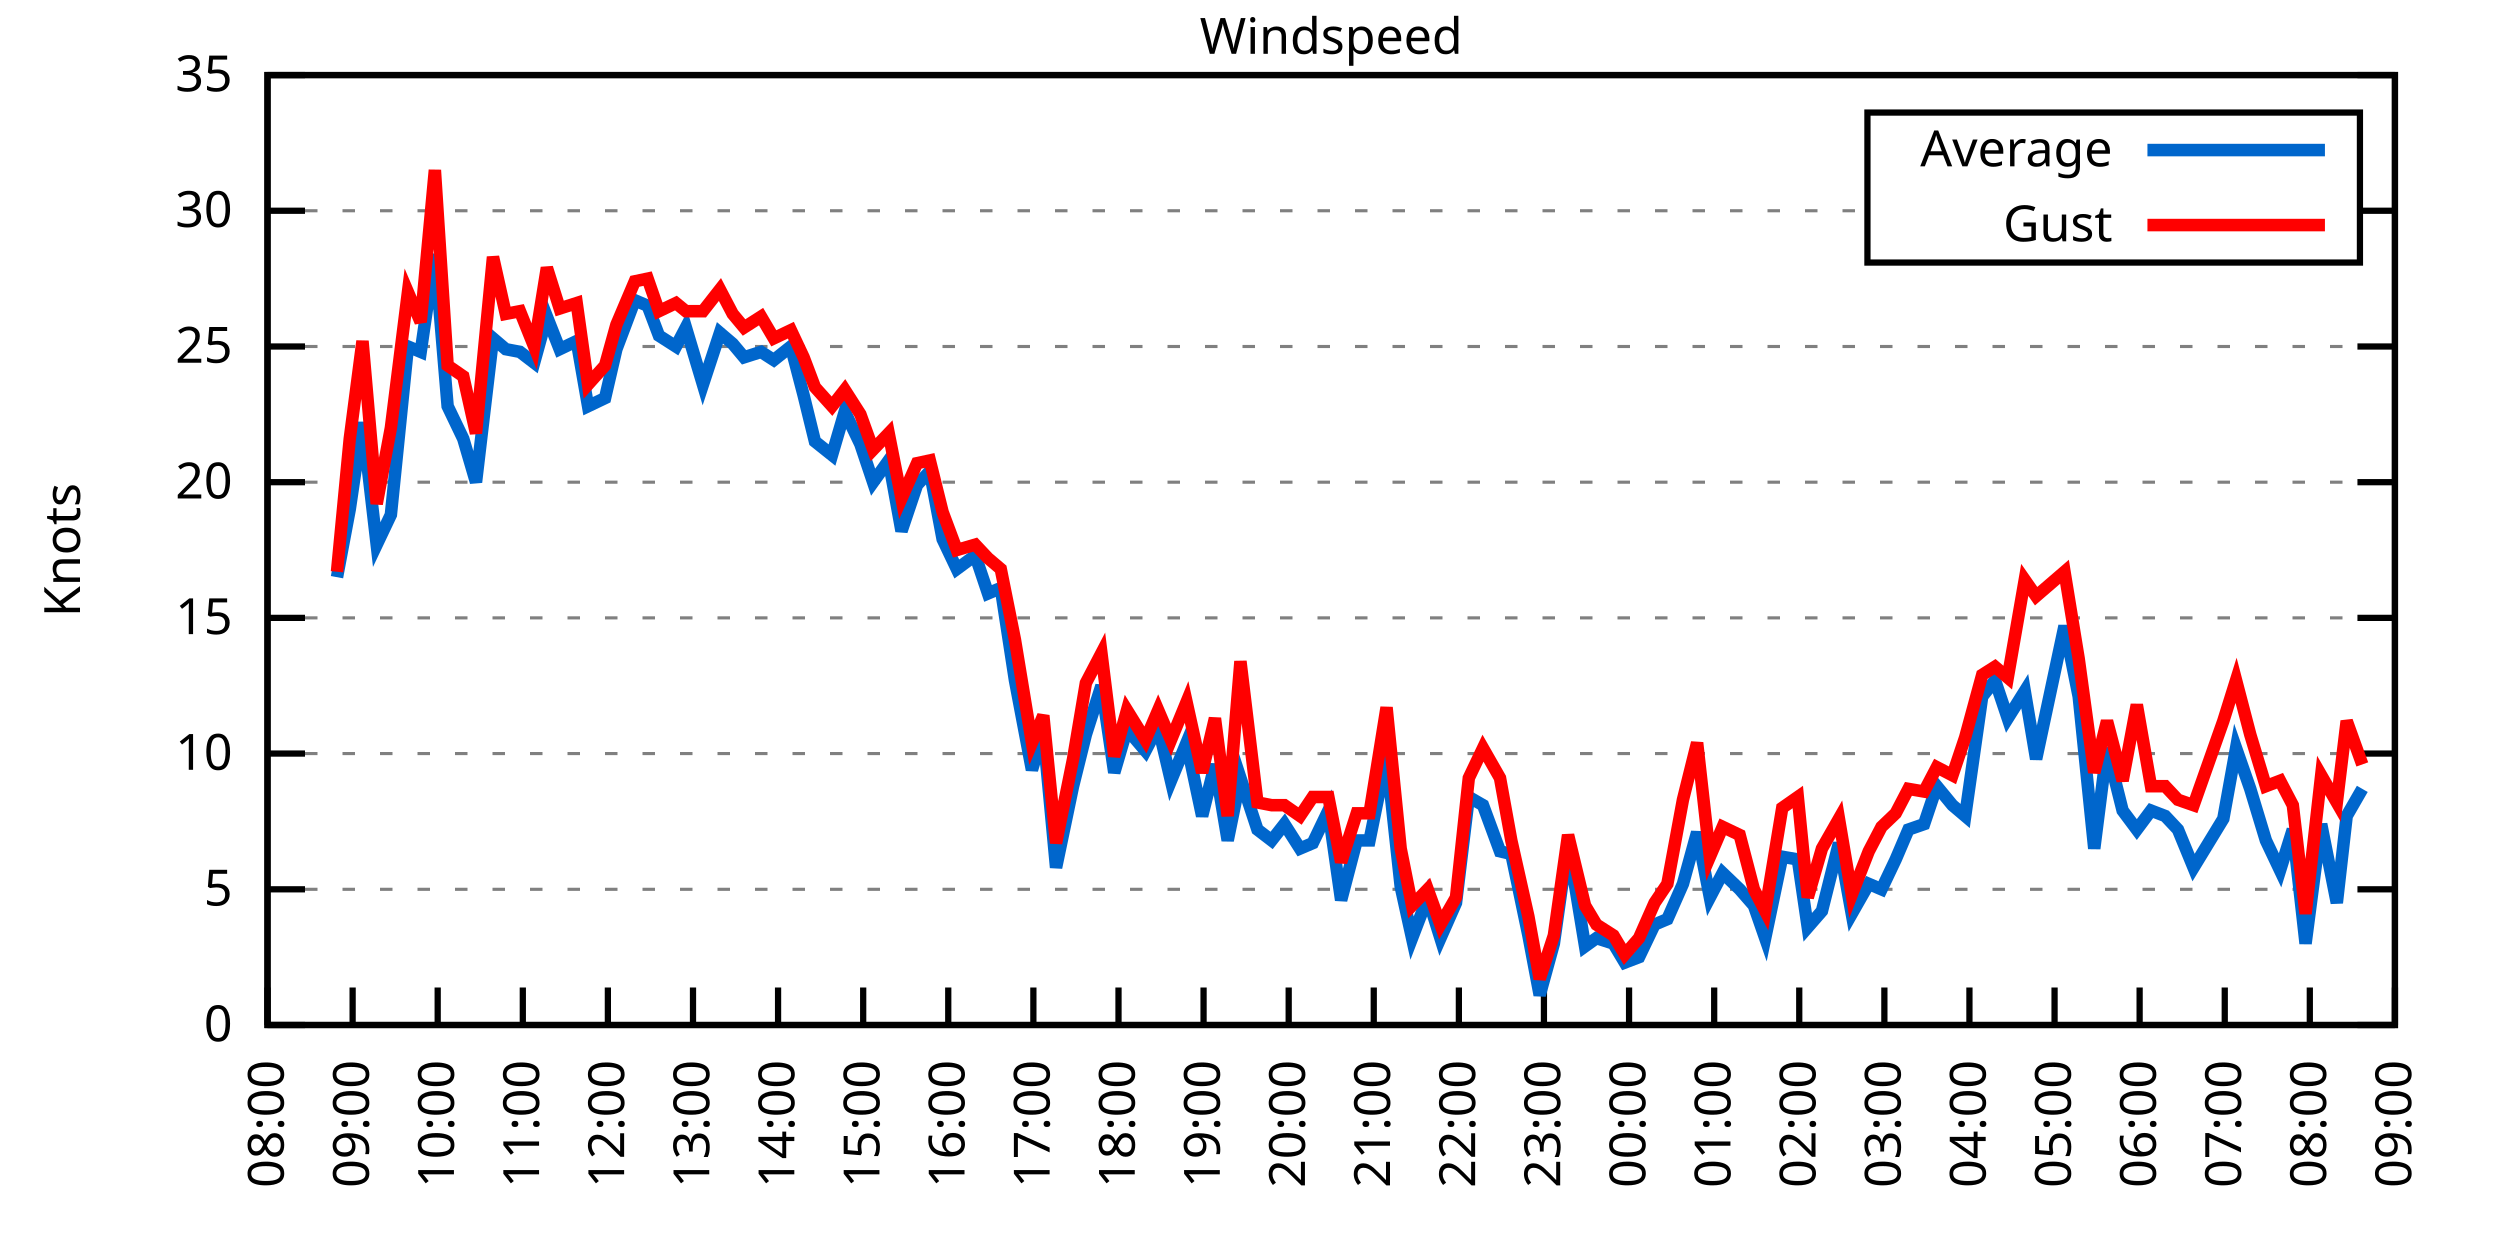
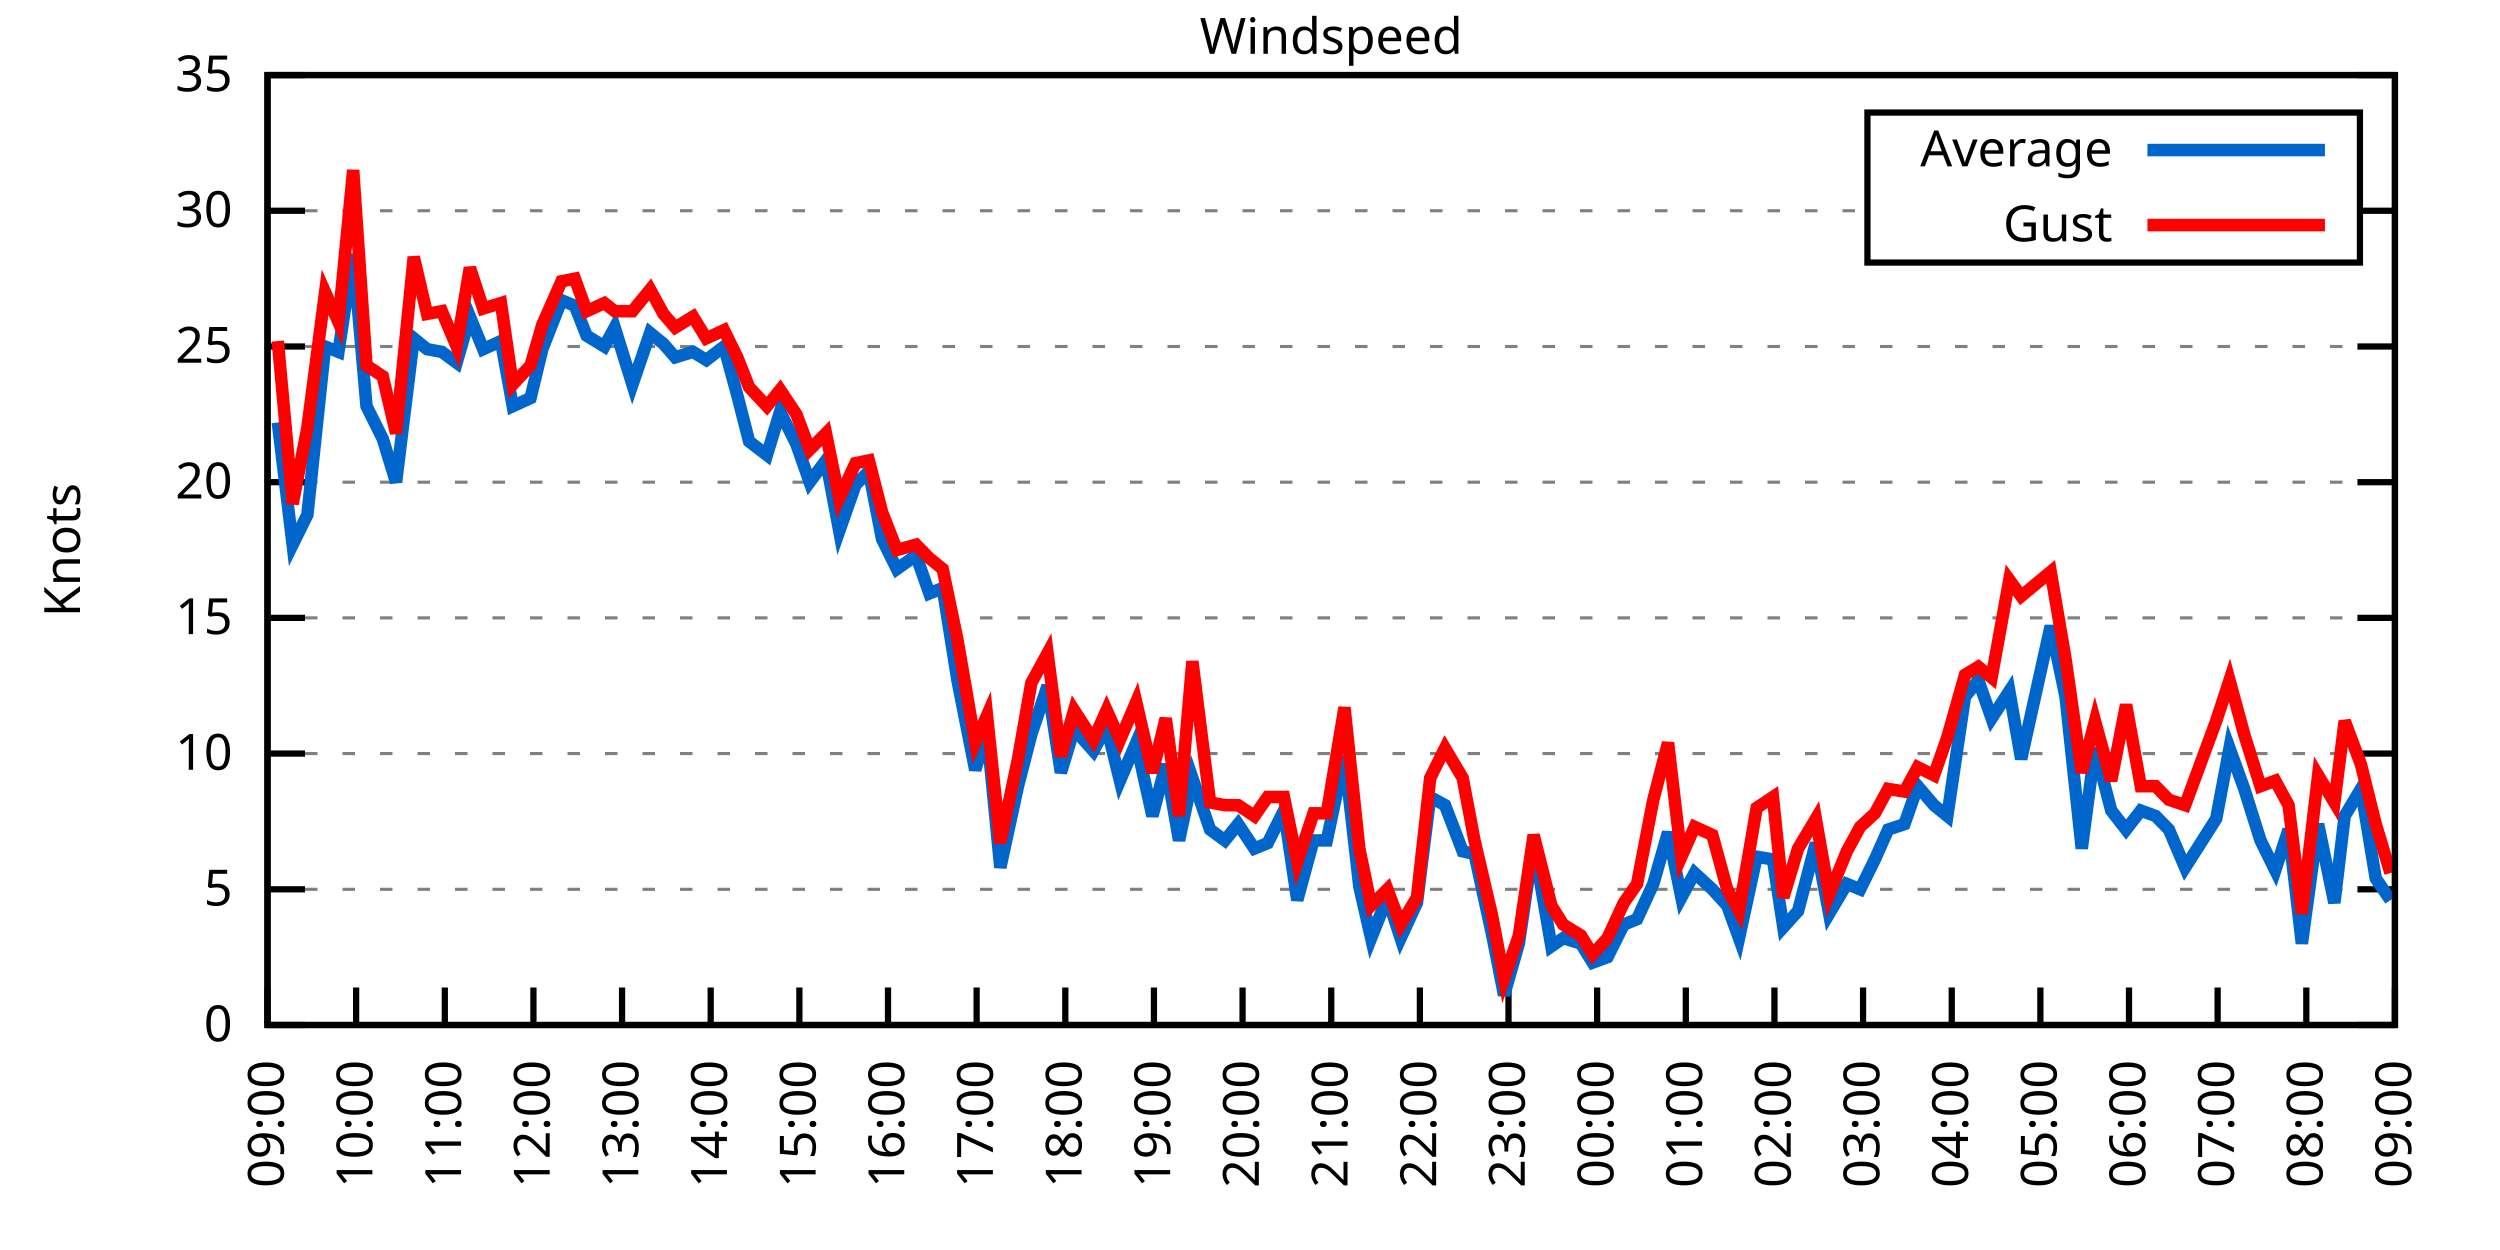
<svg xmlns="http://www.w3.org/2000/svg" xmlns:xlink="http://www.w3.org/1999/xlink" width="400" height="200" viewBox="0 0 400 200">
  <g id="gnuplot_canvas">
    <rect x="0" y="0" width="400" height="200" fill="none" />
    <defs>
      <circle id="gpDot" r="0.5" stroke-width="0.5" stroke="currentColor" />
      <path id="gpPt0" stroke-width="0.333" stroke="currentColor" d="M-1,0 h2 M0,-1 v2" />
      <path id="gpPt1" stroke-width="0.333" stroke="currentColor" d="M-1,-1 L1,1 M1,-1 L-1,1" />
      <path id="gpPt2" stroke-width="0.333" stroke="currentColor" d="M-1,0 L1,0 M0,-1 L0,1 M-1,-1 L1,1 M-1,1 L1,-1" />
      <rect id="gpPt3" stroke-width="0.333" stroke="currentColor" x="-1" y="-1" width="2" height="2" />
      <rect id="gpPt4" stroke-width="0.333" stroke="currentColor" fill="currentColor" x="-1" y="-1" width="2" height="2" />
      <circle id="gpPt5" stroke-width="0.333" stroke="currentColor" cx="0" cy="0" r="1" />
      <use xlink:href="#gpPt5" id="gpPt6" fill="currentColor" stroke="none" />
      <path id="gpPt7" stroke-width="0.333" stroke="currentColor" d="M0,-1.33 L-1.33,0.67 L1.33,0.67 z" />
      <use xlink:href="#gpPt7" id="gpPt8" fill="currentColor" stroke="none" />
      <use xlink:href="#gpPt7" id="gpPt9" stroke="currentColor" transform="rotate(180)" />
      <use xlink:href="#gpPt9" id="gpPt10" fill="currentColor" stroke="none" />
      <use xlink:href="#gpPt3" id="gpPt11" stroke="currentColor" transform="rotate(45)" />
      <use xlink:href="#gpPt11" id="gpPt12" fill="currentColor" stroke="none" />
      <path id="gpPt13" stroke-width="0.333" stroke="currentColor" d="M0,1.330 L1.265,0.411 L0.782,-1.067 L-0.782,-1.076 L-1.265,0.411 z" />
      <use xlink:href="#gpPt13" id="gpPt14" fill="currentColor" stroke="none" />
      <filter id="textbox" filterUnits="objectBoundingBox" x="0" y="0" height="1" width="1">
        <feFlood flood-color="white" flood-opacity="1" result="bgnd" />
        <feComposite in="SourceGraphic" in2="bgnd" operator="atop" />
      </filter>
      <filter id="greybox" filterUnits="objectBoundingBox" x="0" y="0" height="1" width="1">
        <feFlood flood-color="lightgrey" flood-opacity="1" result="grey" />
        <feComposite in="SourceGraphic" in2="grey" operator="atop" />
      </filter>
    </defs>
    <g fill="none" color="white" stroke="currentColor" stroke-width="1.00" stroke-linecap="butt" stroke-linejoin="miter">
</g>
    <g fill="none" color="black" stroke="currentColor" stroke-width="1.00" stroke-linecap="butt" stroke-linejoin="miter">
      <g stroke="none" shape-rendering="crispEdges">
        <polygon fill="rgb(255, 255, 255)" points="42.80,164.00 383.18,164.00 383.18,12.02 42.80,12.02 " />
      </g>
    </g>
    <g fill="none" color="black" stroke="currentColor" stroke-width="1.00" stroke-linecap="butt" stroke-linejoin="miter">
</g>
    <g fill="none" color="black" stroke="black" stroke-width="0.50" stroke-linecap="butt" stroke-linejoin="miter">
</g>
    <g fill="none" color="gray" stroke="currentColor" stroke-width="0.50" stroke-linecap="butt" stroke-linejoin="miter">
      <path stroke="gray" stroke-dasharray="2,4" class="gridline" d="M42.80,164.00 L383.19,164.00  " />
    </g>
    <g fill="none" color="gray" stroke="gray" stroke-width="1.00" stroke-linecap="butt" stroke-linejoin="miter">
</g>
    <g fill="none" color="black" stroke="currentColor" stroke-width="1.00" stroke-linecap="butt" stroke-linejoin="miter">
      <path stroke="black" d="M42.80,164.00 L48.80,164.00 M383.19,164.00 L377.19,164.00  " />
      <g transform="translate(37.20,166.60)" stroke="none" fill="black" font-family="Sans" font-size="8.00" text-anchor="end">
        <text>
          <tspan font-family="Sans"> 0</tspan>
        </text>
      </g>
    </g>
    <g fill="none" color="black" stroke="currentColor" stroke-width="1.00" stroke-linecap="butt" stroke-linejoin="miter">
</g>
    <g fill="none" color="black" stroke="black" stroke-width="0.50" stroke-linecap="butt" stroke-linejoin="miter">
</g>
    <g fill="none" color="gray" stroke="currentColor" stroke-width="0.50" stroke-linecap="butt" stroke-linejoin="miter">
      <path stroke="gray" stroke-dasharray="2,4" class="gridline" d="M42.80,142.29 L383.19,142.29  " />
    </g>
    <g fill="none" color="gray" stroke="gray" stroke-width="1.00" stroke-linecap="butt" stroke-linejoin="miter">
</g>
    <g fill="none" color="black" stroke="currentColor" stroke-width="1.00" stroke-linecap="butt" stroke-linejoin="miter">
      <path stroke="black" d="M42.80,142.29 L48.80,142.29 M383.19,142.29 L377.19,142.29  " />
      <g transform="translate(37.20,144.89)" stroke="none" fill="black" font-family="Sans" font-size="8.00" text-anchor="end">
        <text>
          <tspan font-family="Sans"> 5</tspan>
        </text>
      </g>
    </g>
    <g fill="none" color="black" stroke="currentColor" stroke-width="1.00" stroke-linecap="butt" stroke-linejoin="miter">
</g>
    <g fill="none" color="black" stroke="black" stroke-width="0.50" stroke-linecap="butt" stroke-linejoin="miter">
</g>
    <g fill="none" color="gray" stroke="currentColor" stroke-width="0.50" stroke-linecap="butt" stroke-linejoin="miter">
      <path stroke="gray" stroke-dasharray="2,4" class="gridline" d="M42.80,120.57 L383.19,120.57  " />
    </g>
    <g fill="none" color="gray" stroke="gray" stroke-width="1.00" stroke-linecap="butt" stroke-linejoin="miter">
</g>
    <g fill="none" color="black" stroke="currentColor" stroke-width="1.00" stroke-linecap="butt" stroke-linejoin="miter">
      <path stroke="black" d="M42.80,120.57 L48.80,120.57 M383.19,120.57 L377.19,120.57  " />
      <g transform="translate(37.20,123.17)" stroke="none" fill="black" font-family="Sans" font-size="8.00" text-anchor="end">
        <text>
          <tspan font-family="Sans"> 10</tspan>
        </text>
      </g>
    </g>
    <g fill="none" color="black" stroke="currentColor" stroke-width="1.00" stroke-linecap="butt" stroke-linejoin="miter">
</g>
    <g fill="none" color="black" stroke="black" stroke-width="0.50" stroke-linecap="butt" stroke-linejoin="miter">
</g>
    <g fill="none" color="gray" stroke="currentColor" stroke-width="0.50" stroke-linecap="butt" stroke-linejoin="miter">
      <path stroke="gray" stroke-dasharray="2,4" class="gridline" d="M42.80,98.86 L383.19,98.86  " />
    </g>
    <g fill="none" color="gray" stroke="gray" stroke-width="1.00" stroke-linecap="butt" stroke-linejoin="miter">
</g>
    <g fill="none" color="black" stroke="currentColor" stroke-width="1.00" stroke-linecap="butt" stroke-linejoin="miter">
      <path stroke="black" d="M42.80,98.86 L48.80,98.86 M383.19,98.86 L377.19,98.86  " />
      <g transform="translate(37.20,101.46)" stroke="none" fill="black" font-family="Sans" font-size="8.00" text-anchor="end">
        <text>
          <tspan font-family="Sans"> 15</tspan>
        </text>
      </g>
    </g>
    <g fill="none" color="black" stroke="currentColor" stroke-width="1.00" stroke-linecap="butt" stroke-linejoin="miter">
</g>
    <g fill="none" color="black" stroke="black" stroke-width="0.50" stroke-linecap="butt" stroke-linejoin="miter">
</g>
    <g fill="none" color="gray" stroke="currentColor" stroke-width="0.50" stroke-linecap="butt" stroke-linejoin="miter">
      <path stroke="gray" stroke-dasharray="2,4" class="gridline" d="M42.80,77.15 L383.19,77.15  " />
    </g>
    <g fill="none" color="gray" stroke="gray" stroke-width="1.00" stroke-linecap="butt" stroke-linejoin="miter">
</g>
    <g fill="none" color="black" stroke="currentColor" stroke-width="1.00" stroke-linecap="butt" stroke-linejoin="miter">
      <path stroke="black" d="M42.80,77.15 L48.80,77.15 M383.19,77.15 L377.19,77.15  " />
      <g transform="translate(37.20,79.75)" stroke="none" fill="black" font-family="Sans" font-size="8.00" text-anchor="end">
        <text>
          <tspan font-family="Sans"> 20</tspan>
        </text>
      </g>
    </g>
    <g fill="none" color="black" stroke="currentColor" stroke-width="1.00" stroke-linecap="butt" stroke-linejoin="miter">
</g>
    <g fill="none" color="black" stroke="black" stroke-width="0.50" stroke-linecap="butt" stroke-linejoin="miter">
</g>
    <g fill="none" color="gray" stroke="currentColor" stroke-width="0.50" stroke-linecap="butt" stroke-linejoin="miter">
      <path stroke="gray" stroke-dasharray="2,4" class="gridline" d="M42.80,55.44 L383.19,55.44  " />
    </g>
    <g fill="none" color="gray" stroke="gray" stroke-width="1.00" stroke-linecap="butt" stroke-linejoin="miter">
</g>
    <g fill="none" color="black" stroke="currentColor" stroke-width="1.00" stroke-linecap="butt" stroke-linejoin="miter">
      <path stroke="black" d="M42.80,55.44 L48.80,55.44 M383.19,55.44 L377.19,55.44  " />
      <g transform="translate(37.20,58.04)" stroke="none" fill="black" font-family="Sans" font-size="8.00" text-anchor="end">
        <text>
          <tspan font-family="Sans"> 25</tspan>
        </text>
      </g>
    </g>
    <g fill="none" color="black" stroke="currentColor" stroke-width="1.00" stroke-linecap="butt" stroke-linejoin="miter">
</g>
    <g fill="none" color="black" stroke="black" stroke-width="0.50" stroke-linecap="butt" stroke-linejoin="miter">
</g>
    <g fill="none" color="gray" stroke="currentColor" stroke-width="0.50" stroke-linecap="butt" stroke-linejoin="miter">
      <path stroke="gray" stroke-dasharray="2,4" class="gridline" d="M42.80,33.72 L298.79,33.72 M377.59,33.72 L383.19,33.72  " />
    </g>
    <g fill="none" color="gray" stroke="gray" stroke-width="1.00" stroke-linecap="butt" stroke-linejoin="miter">
</g>
    <g fill="none" color="black" stroke="currentColor" stroke-width="1.00" stroke-linecap="butt" stroke-linejoin="miter">
      <path stroke="black" d="M42.80,33.72 L48.80,33.72 M383.19,33.72 L377.19,33.72  " />
      <g transform="translate(37.20,36.32)" stroke="none" fill="black" font-family="Sans" font-size="8.00" text-anchor="end">
        <text>
          <tspan font-family="Sans"> 30</tspan>
        </text>
      </g>
    </g>
    <g fill="none" color="black" stroke="currentColor" stroke-width="1.00" stroke-linecap="butt" stroke-linejoin="miter">
</g>
    <g fill="none" color="black" stroke="black" stroke-width="0.50" stroke-linecap="butt" stroke-linejoin="miter">
</g>
    <g fill="none" color="gray" stroke="currentColor" stroke-width="0.50" stroke-linecap="butt" stroke-linejoin="miter">
      <path stroke="gray" stroke-dasharray="2,4" class="gridline" d="M42.80,12.01 L383.19,12.01  " />
    </g>
    <g fill="none" color="gray" stroke="gray" stroke-width="1.00" stroke-linecap="butt" stroke-linejoin="miter">
</g>
    <g fill="none" color="black" stroke="currentColor" stroke-width="1.00" stroke-linecap="butt" stroke-linejoin="miter">
      <path stroke="black" d="M42.80,12.01 L48.80,12.01 M383.19,12.01 L377.19,12.01  " />
      <g transform="translate(37.20,14.61)" stroke="none" fill="black" font-family="Sans" font-size="8.00" text-anchor="end">
        <text>
          <tspan font-family="Sans"> 35</tspan>
        </text>
      </g>
    </g>
    <g fill="none" color="black" stroke="currentColor" stroke-width="1.00" stroke-linecap="butt" stroke-linejoin="miter">
      <path stroke="black" d="M42.80,164.00 L42.80,158.00  " />
      <g transform="translate(45.40,169.60) rotate(270.00)" stroke="none" fill="black" font-family="Sans" font-size="8.00" text-anchor="end">
        <text>
-           <tspan font-family="Sans">08:00</tspan>
-         </text>
-       </g>
-     </g>
-     <g fill="none" color="black" stroke="currentColor" stroke-width="1.00" stroke-linecap="butt" stroke-linejoin="miter">
-       <path stroke="black" d="M56.42,164.00 L56.42,158.00  " />
-       <g transform="translate(59.02,169.60) rotate(270.00)" stroke="none" fill="black" font-family="Sans" font-size="8.00" text-anchor="end">
-         <text>
          <tspan font-family="Sans">09:00</tspan>
        </text>
      </g>
    </g>
    <g fill="none" color="black" stroke="currentColor" stroke-width="1.00" stroke-linecap="butt" stroke-linejoin="miter">
-       <path stroke="black" d="M70.03,164.00 L70.03,158.00  " />
-       <g transform="translate(72.63,169.60) rotate(270.00)" stroke="none" fill="black" font-family="Sans" font-size="8.00" text-anchor="end">
+       <path stroke="black" d="M56.98,164.00 L56.98,158.00  " />
+       <g transform="translate(59.58,169.60) rotate(270.00)" stroke="none" fill="black" font-family="Sans" font-size="8.00" text-anchor="end">
        <text>
          <tspan font-family="Sans">10:00</tspan>
        </text>
      </g>
    </g>
    <g fill="none" color="black" stroke="currentColor" stroke-width="1.00" stroke-linecap="butt" stroke-linejoin="miter">
-       <path stroke="black" d="M83.65,164.00 L83.65,158.00  " />
-       <g transform="translate(86.25,169.60) rotate(270.00)" stroke="none" fill="black" font-family="Sans" font-size="8.00" text-anchor="end">
+       <path stroke="black" d="M71.17,164.00 L71.17,158.00  " />
+       <g transform="translate(73.77,169.60) rotate(270.00)" stroke="none" fill="black" font-family="Sans" font-size="8.00" text-anchor="end">
        <text>
          <tspan font-family="Sans">11:00</tspan>
        </text>
      </g>
    </g>
    <g fill="none" color="black" stroke="currentColor" stroke-width="1.00" stroke-linecap="butt" stroke-linejoin="miter">
-       <path stroke="black" d="M97.26,164.00 L97.26,158.00  " />
-       <g transform="translate(99.86,169.60) rotate(270.00)" stroke="none" fill="black" font-family="Sans" font-size="8.00" text-anchor="end">
+       <path stroke="black" d="M85.35,164.00 L85.35,158.00  " />
+       <g transform="translate(87.95,169.60) rotate(270.00)" stroke="none" fill="black" font-family="Sans" font-size="8.00" text-anchor="end">
        <text>
          <tspan font-family="Sans">12:00</tspan>
        </text>
      </g>
    </g>
    <g fill="none" color="black" stroke="currentColor" stroke-width="1.00" stroke-linecap="butt" stroke-linejoin="miter">
-       <path stroke="black" d="M110.88,164.00 L110.88,158.00  " />
-       <g transform="translate(113.48,169.60) rotate(270.00)" stroke="none" fill="black" font-family="Sans" font-size="8.00" text-anchor="end">
+       <path stroke="black" d="M99.53,164.00 L99.53,158.00  " />
+       <g transform="translate(102.13,169.60) rotate(270.00)" stroke="none" fill="black" font-family="Sans" font-size="8.00" text-anchor="end">
        <text>
          <tspan font-family="Sans">13:00</tspan>
        </text>
      </g>
    </g>
    <g fill="none" color="black" stroke="currentColor" stroke-width="1.00" stroke-linecap="butt" stroke-linejoin="miter">
-       <path stroke="black" d="M124.49,164.00 L124.49,158.00  " />
-       <g transform="translate(127.09,169.60) rotate(270.00)" stroke="none" fill="black" font-family="Sans" font-size="8.00" text-anchor="end">
+       <path stroke="black" d="M113.71,164.00 L113.71,158.00  " />
+       <g transform="translate(116.31,169.60) rotate(270.00)" stroke="none" fill="black" font-family="Sans" font-size="8.00" text-anchor="end">
        <text>
          <tspan font-family="Sans">14:00</tspan>
        </text>
      </g>
    </g>
    <g fill="none" color="black" stroke="currentColor" stroke-width="1.00" stroke-linecap="butt" stroke-linejoin="miter">
-       <path stroke="black" d="M138.11,164.00 L138.11,158.00  " />
-       <g transform="translate(140.71,169.60) rotate(270.00)" stroke="none" fill="black" font-family="Sans" font-size="8.00" text-anchor="end">
+       <path stroke="black" d="M127.90,164.00 L127.90,158.00  " />
+       <g transform="translate(130.50,169.60) rotate(270.00)" stroke="none" fill="black" font-family="Sans" font-size="8.00" text-anchor="end">
        <text>
          <tspan font-family="Sans">15:00</tspan>
        </text>
      </g>
    </g>
    <g fill="none" color="black" stroke="currentColor" stroke-width="1.00" stroke-linecap="butt" stroke-linejoin="miter">
-       <path stroke="black" d="M151.72,164.00 L151.72,158.00  " />
-       <g transform="translate(154.32,169.60) rotate(270.00)" stroke="none" fill="black" font-family="Sans" font-size="8.00" text-anchor="end">
+       <path stroke="black" d="M142.08,164.00 L142.08,158.00  " />
+       <g transform="translate(144.68,169.60) rotate(270.00)" stroke="none" fill="black" font-family="Sans" font-size="8.00" text-anchor="end">
        <text>
          <tspan font-family="Sans">16:00</tspan>
        </text>
      </g>
    </g>
    <g fill="none" color="black" stroke="currentColor" stroke-width="1.00" stroke-linecap="butt" stroke-linejoin="miter">
-       <path stroke="black" d="M165.34,164.00 L165.34,158.00  " />
-       <g transform="translate(167.94,169.60) rotate(270.00)" stroke="none" fill="black" font-family="Sans" font-size="8.00" text-anchor="end">
+       <path stroke="black" d="M156.26,164.00 L156.26,158.00  " />
+       <g transform="translate(158.86,169.60) rotate(270.00)" stroke="none" fill="black" font-family="Sans" font-size="8.00" text-anchor="end">
        <text>
          <tspan font-family="Sans">17:00</tspan>
        </text>
      </g>
    </g>
    <g fill="none" color="black" stroke="currentColor" stroke-width="1.00" stroke-linecap="butt" stroke-linejoin="miter">
-       <path stroke="black" d="M178.96,164.00 L178.96,158.00  " />
-       <g transform="translate(181.56,169.60) rotate(270.00)" stroke="none" fill="black" font-family="Sans" font-size="8.00" text-anchor="end">
+       <path stroke="black" d="M170.45,164.00 L170.45,158.00  " />
+       <g transform="translate(173.05,169.60) rotate(270.00)" stroke="none" fill="black" font-family="Sans" font-size="8.00" text-anchor="end">
        <text>
          <tspan font-family="Sans">18:00</tspan>
        </text>
      </g>
    </g>
    <g fill="none" color="black" stroke="currentColor" stroke-width="1.00" stroke-linecap="butt" stroke-linejoin="miter">
-       <path stroke="black" d="M192.57,164.00 L192.57,158.00  " />
-       <g transform="translate(195.17,169.60) rotate(270.00)" stroke="none" fill="black" font-family="Sans" font-size="8.00" text-anchor="end">
+       <path stroke="black" d="M184.63,164.00 L184.63,158.00  " />
+       <g transform="translate(187.23,169.60) rotate(270.00)" stroke="none" fill="black" font-family="Sans" font-size="8.00" text-anchor="end">
        <text>
          <tspan font-family="Sans">19:00</tspan>
        </text>
      </g>
    </g>
    <g fill="none" color="black" stroke="currentColor" stroke-width="1.00" stroke-linecap="butt" stroke-linejoin="miter">
-       <path stroke="black" d="M206.19,164.00 L206.19,158.00  " />
-       <g transform="translate(208.79,169.60) rotate(270.00)" stroke="none" fill="black" font-family="Sans" font-size="8.00" text-anchor="end">
+       <path stroke="black" d="M198.81,164.00 L198.81,158.00  " />
+       <g transform="translate(201.41,169.60) rotate(270.00)" stroke="none" fill="black" font-family="Sans" font-size="8.00" text-anchor="end">
        <text>
          <tspan font-family="Sans">20:00</tspan>
        </text>
      </g>
    </g>
    <g fill="none" color="black" stroke="currentColor" stroke-width="1.00" stroke-linecap="butt" stroke-linejoin="miter">
-       <path stroke="black" d="M219.80,164.00 L219.80,158.00  " />
-       <g transform="translate(222.40,169.60) rotate(270.00)" stroke="none" fill="black" font-family="Sans" font-size="8.00" text-anchor="end">
+       <path stroke="black" d="M213.00,164.00 L213.00,158.00  " />
+       <g transform="translate(215.60,169.60) rotate(270.00)" stroke="none" fill="black" font-family="Sans" font-size="8.00" text-anchor="end">
        <text>
          <tspan font-family="Sans">21:00</tspan>
        </text>
      </g>
    </g>
    <g fill="none" color="black" stroke="currentColor" stroke-width="1.00" stroke-linecap="butt" stroke-linejoin="miter">
-       <path stroke="black" d="M233.42,164.00 L233.42,158.00  " />
-       <g transform="translate(236.02,169.60) rotate(270.00)" stroke="none" fill="black" font-family="Sans" font-size="8.00" text-anchor="end">
+       <path stroke="black" d="M227.18,164.00 L227.18,158.00  " />
+       <g transform="translate(229.78,169.60) rotate(270.00)" stroke="none" fill="black" font-family="Sans" font-size="8.00" text-anchor="end">
        <text>
          <tspan font-family="Sans">22:00</tspan>
        </text>
      </g>
    </g>
    <g fill="none" color="black" stroke="currentColor" stroke-width="1.00" stroke-linecap="butt" stroke-linejoin="miter">
-       <path stroke="black" d="M247.03,164.00 L247.03,158.00  " />
-       <g transform="translate(249.63,169.60) rotate(270.00)" stroke="none" fill="black" font-family="Sans" font-size="8.00" text-anchor="end">
+       <path stroke="black" d="M241.36,164.00 L241.36,158.00  " />
+       <g transform="translate(243.96,169.60) rotate(270.00)" stroke="none" fill="black" font-family="Sans" font-size="8.00" text-anchor="end">
        <text>
          <tspan font-family="Sans">23:00</tspan>
        </text>
      </g>
    </g>
    <g fill="none" color="black" stroke="currentColor" stroke-width="1.00" stroke-linecap="butt" stroke-linejoin="miter">
-       <path stroke="black" d="M260.65,164.00 L260.65,158.00  " />
-       <g transform="translate(263.25,169.60) rotate(270.00)" stroke="none" fill="black" font-family="Sans" font-size="8.00" text-anchor="end">
+       <path stroke="black" d="M255.54,164.00 L255.54,158.00  " />
+       <g transform="translate(258.14,169.60) rotate(270.00)" stroke="none" fill="black" font-family="Sans" font-size="8.00" text-anchor="end">
        <text>
          <tspan font-family="Sans">00:00</tspan>
        </text>
      </g>
    </g>
    <g fill="none" color="black" stroke="currentColor" stroke-width="1.00" stroke-linecap="butt" stroke-linejoin="miter">
-       <path stroke="black" d="M274.27,164.00 L274.27,158.00  " />
-       <g transform="translate(276.87,169.60) rotate(270.00)" stroke="none" fill="black" font-family="Sans" font-size="8.00" text-anchor="end">
+       <path stroke="black" d="M269.73,164.00 L269.73,158.00  " />
+       <g transform="translate(272.33,169.60) rotate(270.00)" stroke="none" fill="black" font-family="Sans" font-size="8.00" text-anchor="end">
        <text>
          <tspan font-family="Sans">01:00</tspan>
        </text>
      </g>
    </g>
    <g fill="none" color="black" stroke="currentColor" stroke-width="1.00" stroke-linecap="butt" stroke-linejoin="miter">
-       <path stroke="black" d="M287.88,164.00 L287.88,158.00  " />
-       <g transform="translate(290.48,169.60) rotate(270.00)" stroke="none" fill="black" font-family="Sans" font-size="8.00" text-anchor="end">
+       <path stroke="black" d="M283.91,164.00 L283.91,158.00  " />
+       <g transform="translate(286.51,169.60) rotate(270.00)" stroke="none" fill="black" font-family="Sans" font-size="8.00" text-anchor="end">
        <text>
          <tspan font-family="Sans">02:00</tspan>
        </text>
      </g>
    </g>
    <g fill="none" color="black" stroke="currentColor" stroke-width="1.00" stroke-linecap="butt" stroke-linejoin="miter">
-       <path stroke="black" d="M301.50,164.00 L301.50,158.00  " />
-       <g transform="translate(304.10,169.60) rotate(270.00)" stroke="none" fill="black" font-family="Sans" font-size="8.00" text-anchor="end">
+       <path stroke="black" d="M298.09,164.00 L298.09,158.00  " />
+       <g transform="translate(300.69,169.60) rotate(270.00)" stroke="none" fill="black" font-family="Sans" font-size="8.00" text-anchor="end">
        <text>
          <tspan font-family="Sans">03:00</tspan>
        </text>
      </g>
    </g>
    <g fill="none" color="black" stroke="currentColor" stroke-width="1.00" stroke-linecap="butt" stroke-linejoin="miter">
-       <path stroke="black" d="M315.11,164.00 L315.11,158.00  " />
-       <g transform="translate(317.71,169.60) rotate(270.00)" stroke="none" fill="black" font-family="Sans" font-size="8.00" text-anchor="end">
+       <path stroke="black" d="M312.28,164.00 L312.28,158.00  " />
+       <g transform="translate(314.88,169.60) rotate(270.00)" stroke="none" fill="black" font-family="Sans" font-size="8.00" text-anchor="end">
        <text>
          <tspan font-family="Sans">04:00</tspan>
        </text>
      </g>
    </g>
    <g fill="none" color="black" stroke="currentColor" stroke-width="1.00" stroke-linecap="butt" stroke-linejoin="miter">
-       <path stroke="black" d="M328.73,164.00 L328.73,158.00  " />
-       <g transform="translate(331.33,169.60) rotate(270.00)" stroke="none" fill="black" font-family="Sans" font-size="8.00" text-anchor="end">
+       <path stroke="black" d="M326.46,164.00 L326.46,158.00  " />
+       <g transform="translate(329.06,169.60) rotate(270.00)" stroke="none" fill="black" font-family="Sans" font-size="8.00" text-anchor="end">
        <text>
          <tspan font-family="Sans">05:00</tspan>
        </text>
      </g>
    </g>
    <g fill="none" color="black" stroke="currentColor" stroke-width="1.00" stroke-linecap="butt" stroke-linejoin="miter">
-       <path stroke="black" d="M342.34,164.00 L342.34,158.00  " />
-       <g transform="translate(344.94,169.60) rotate(270.00)" stroke="none" fill="black" font-family="Sans" font-size="8.00" text-anchor="end">
+       <path stroke="black" d="M340.64,164.00 L340.64,158.00  " />
+       <g transform="translate(343.24,169.60) rotate(270.00)" stroke="none" fill="black" font-family="Sans" font-size="8.00" text-anchor="end">
        <text>
          <tspan font-family="Sans">06:00</tspan>
        </text>
      </g>
    </g>
    <g fill="none" color="black" stroke="currentColor" stroke-width="1.00" stroke-linecap="butt" stroke-linejoin="miter">
-       <path stroke="black" d="M355.96,164.00 L355.96,158.00  " />
-       <g transform="translate(358.56,169.60) rotate(270.00)" stroke="none" fill="black" font-family="Sans" font-size="8.00" text-anchor="end">
+       <path stroke="black" d="M354.82,164.00 L354.82,158.00  " />
+       <g transform="translate(357.42,169.60) rotate(270.00)" stroke="none" fill="black" font-family="Sans" font-size="8.00" text-anchor="end">
        <text>
          <tspan font-family="Sans">07:00</tspan>
        </text>
      </g>
    </g>
    <g fill="none" color="black" stroke="currentColor" stroke-width="1.00" stroke-linecap="butt" stroke-linejoin="miter">
-       <path stroke="black" d="M369.57,164.00 L369.57,158.00  " />
-       <g transform="translate(372.17,169.60) rotate(270.00)" stroke="none" fill="black" font-family="Sans" font-size="8.00" text-anchor="end">
+       <path stroke="black" d="M369.01,164.00 L369.01,158.00  " />
+       <g transform="translate(371.61,169.60) rotate(270.00)" stroke="none" fill="black" font-family="Sans" font-size="8.00" text-anchor="end">
        <text>
          <tspan font-family="Sans">08:00</tspan>
        </text>
      </g>
    </g>
    <g fill="none" color="black" stroke="currentColor" stroke-width="1.00" stroke-linecap="butt" stroke-linejoin="miter">
      <path stroke="black" d="M383.19,164.00 L383.19,158.00  " />
      <g transform="translate(385.79,169.60) rotate(270.00)" stroke="none" fill="black" font-family="Sans" font-size="8.00" text-anchor="end">
        <text>
          <tspan font-family="Sans">09:00</tspan>
        </text>
      </g>
    </g>
    <g fill="none" color="black" stroke="currentColor" stroke-width="1.00" stroke-linecap="butt" stroke-linejoin="miter">
</g>
    <g fill="none" color="black" stroke="currentColor" stroke-width="1.00" stroke-linecap="butt" stroke-linejoin="miter">
      <path stroke="black" d="M42.80,12.01 L42.80,164.00 L383.19,164.00 L383.19,12.01 L42.80,12.01 Z  " />
    </g>
    <g fill="none" color="black" stroke="currentColor" stroke-width="1.00" stroke-linecap="butt" stroke-linejoin="miter">
</g>
    <g fill="none" color="black" stroke="currentColor" stroke-width="1.00" stroke-linecap="butt" stroke-linejoin="miter">
      <path stroke="black" d="M298.79,42.01 L298.79,18.01 L377.59,18.01 L377.59,42.01 L298.79,42.01 Z  " />
    </g>
    <g id="Windspeed_plot_1">
      <g fill="none" color="white" stroke="black" stroke-width="2.00" stroke-linecap="butt" stroke-linejoin="miter">
</g>
      <g fill="none" color="black" stroke="currentColor" stroke-width="2.00" stroke-linecap="butt" stroke-linejoin="miter">
        <g transform="translate(337.99,26.61)" stroke="none" fill="black" font-family="Sans" font-size="8.00" text-anchor="end">
          <text>
            <tspan font-family="Sans">Average</tspan>
          </text>
        </g>
      </g>
      <g fill="none" color="black" stroke="currentColor" stroke-width="2.00" stroke-linecap="butt" stroke-linejoin="miter">
-         <path stroke="rgb(  0, 102, 204)" d="M343.59,24.01 L371.99,24.01 M53.92,92.35 L55.96,81.49 L58.00,67.59 L60.27,87.14 L62.54,82.36 L65.27,55.44   L67.31,56.30 L69.58,40.67 L71.62,64.99 L74.12,70.20 L76.16,77.15 L78.88,54.13 L80.92,55.87 L83.19,56.30   L85.46,58.04 L87.50,50.66 L89.55,55.87 L92.27,54.57 L94.09,64.99 L96.81,63.69 L98.62,55.87 L101.57,48.05   L103.62,48.92 L105.43,53.70 L108.15,55.44 L109.74,52.40 L112.47,61.52 L115.19,53.26 L117.23,55.00 L119.05,57.17   L121.77,56.30 L123.81,57.61 L126.54,55.44 L128.58,63.25 L130.39,70.63 L133.12,72.81 L135.16,65.86 L137.66,71.07   L139.70,77.15 L142.19,73.67 L144.24,84.97 L146.73,77.58 L148.77,75.41 L150.82,86.27 L153.09,91.04 L156.04,88.87   L158.08,94.95 L160.12,94.08 L162.39,108.85 L165.11,123.18 L166.93,117.10 L168.97,138.81 L171.69,125.79 L173.74,117.53   L176.23,109.72 L178.28,123.61 L180.32,116.67 L183.27,120.14 L185.31,116.23 L187.35,124.92 L189.85,118.84 L192.34,130.56   L194.39,122.31 L196.43,134.47 L198.47,124.48 L201.19,132.73 L203.46,134.47 L205.51,131.86 L208.00,135.77 L210.04,134.90   L212.54,129.69 L214.58,144.02 L217.08,134.47 L219.12,134.47 L221.85,121.01 L224.11,141.85 L225.93,150.10 L228.43,143.59   L230.47,150.10 L232.96,144.46 L235.01,127.52 L237.28,128.83 L240.00,136.21 L241.81,136.64 L244.54,149.67 L246.35,159.22   L248.62,150.97 L250.89,134.90 L253.61,151.41 L255.43,150.10 L258.15,150.97 L259.97,154.01 L262.24,153.14 L264.73,147.93   L266.78,147.06 L269.27,141.42 L271.54,133.17 L273.58,143.59 L275.63,139.68 L278.35,142.29 L280.62,144.89 L282.43,150.10   L285.16,137.08 L287.65,137.51 L289.24,148.37 L291.51,145.76 L294.23,134.90 L296.28,146.20 L299.00,141.42 L301.04,142.29   L303.31,137.51 L305.35,132.73 L307.85,131.86 L309.89,125.79 L312.39,128.83 L314.43,130.56 L317.15,111.45 L319.20,108.85   L321.24,114.93 L323.96,110.59 L325.78,121.44 L330.32,100.16 L332.59,111.45 L335.08,135.77 L337.12,119.71 L339.62,129.69   L341.89,132.73 L344.16,129.69 L346.43,130.56 L348.47,132.73 L350.97,138.81 L355.73,131.00 L357.77,119.71 L360.04,126.22   L362.54,134.47 L364.81,139.25 L366.85,132.73 L368.89,150.97 L371.39,131.86 L373.89,144.46 L375.47,130.56 L377.97,126.22    " />
+         <path stroke="rgb(  0, 102, 204)" d="M343.59,24.01 L371.99,24.01 M44.45,67.59 L46.82,87.14 L49.18,82.36 L52.02,55.44 L54.15,56.30 L56.51,40.67   L58.64,64.99 L61.24,70.20 L63.37,77.15 L66.20,54.13 L68.33,55.87 L70.69,56.30 L73.06,58.04 L75.18,50.66   L77.31,55.87 L80.15,54.57 L82.04,64.99 L84.88,63.69 L86.77,55.87 L89.84,48.05 L91.97,48.92 L93.86,53.70   L96.70,55.44 L98.35,52.40 L101.19,61.52 L104.02,53.26 L106.15,55.00 L108.04,57.17 L110.88,56.30 L113.01,57.61   L115.84,55.44 L117.97,63.25 L119.86,70.63 L122.70,72.81 L124.82,65.86 L127.42,71.07 L129.55,77.15 L132.15,73.67   L134.28,84.97 L136.88,77.58 L139.01,75.41 L141.13,86.27 L143.50,91.04 L146.57,88.87 L148.70,94.95 L150.83,94.08   L153.19,108.85 L156.03,123.18 L157.92,117.10 L160.05,138.81 L162.88,125.79 L165.01,117.53 L167.61,109.72 L169.74,123.61   L171.86,116.67 L174.94,120.14 L177.06,116.23 L179.19,124.92 L181.79,118.84 L184.39,130.56 L186.52,122.31 L188.65,134.47   L190.78,124.48 L193.61,132.73 L195.98,134.47 L198.10,131.86 L200.70,135.77 L202.83,134.90 L205.43,129.69 L207.56,144.02   L210.16,134.47 L212.29,134.47 L215.12,121.01 L217.49,141.85 L219.38,150.10 L221.98,143.59 L224.10,150.10 L226.71,144.46   L228.83,127.52 L231.20,128.83 L234.03,136.21 L235.92,136.64 L238.76,149.67 L240.65,159.22 L243.02,150.97 L245.38,134.90   L248.22,151.41 L250.11,150.10 L252.94,150.97 L254.83,154.01 L257.20,153.14 L259.80,147.93 L261.93,147.06 L264.53,141.42   L266.89,133.17 L269.02,143.59 L271.14,139.68 L273.98,142.29 L276.35,144.89 L278.24,150.10 L281.07,137.08 L283.67,137.51   L285.33,148.37 L287.69,145.76 L290.53,134.90 L292.66,146.20 L295.49,141.42 L297.62,142.29 L299.98,137.51 L302.11,132.73   L304.71,131.86 L306.84,125.79 L309.44,128.83 L311.57,130.56 L314.40,111.45 L316.53,108.85 L318.66,114.93 L321.49,110.59   L323.39,121.44 L328.11,100.16 L330.48,111.45 L333.08,135.77 L335.20,119.71 L337.80,129.69 L340.17,132.73 L342.53,129.69   L344.90,130.56 L347.02,132.73 L349.62,138.81 L354.59,131.00 L356.72,119.71 L359.08,126.22 L361.68,134.47 L364.04,139.25   L366.17,132.73 L368.30,150.97 L370.90,131.86 L373.50,144.46 L375.15,130.56 L377.75,126.22 L380.12,140.55 L382.48,144.02    " />
      </g>
    </g>
    <g id="Windspeed_plot_2">
      <g fill="none" color="black" stroke="currentColor" stroke-width="2.00" stroke-linecap="butt" stroke-linejoin="miter">
        <g transform="translate(337.99,38.61)" stroke="none" fill="black" font-family="Sans" font-size="8.00" text-anchor="end">
          <text>
            <tspan font-family="Sans">Gust</tspan>
          </text>
        </g>
      </g>
      <g fill="none" color="black" stroke="currentColor" stroke-width="2.00" stroke-linecap="butt" stroke-linejoin="miter">
-         <path stroke="rgb(255,   0,   0)" d="M343.59,36.01 L371.99,36.01 M53.92,91.48 L55.96,70.20 L58.00,54.57 L60.27,80.62 L62.54,68.46 L65.27,46.75   L67.31,51.53 L69.58,27.21 L71.62,58.48 L74.12,60.21 L76.16,69.33 L78.88,41.11 L80.92,50.22 L83.19,49.79   L85.46,55.44 L87.50,42.84 L89.55,49.36 L92.27,48.49 L94.09,61.52 L96.81,58.48 L98.62,51.96 L101.57,45.01   L103.62,44.58 L105.43,49.79 L108.15,48.49 L109.74,49.79 L112.47,49.79 L115.19,46.32 L117.23,50.22 L119.05,52.40   L121.77,50.66 L123.81,54.13 L126.54,52.83 L128.58,57.17 L130.39,61.95 L133.12,64.99 L135.16,62.38 L137.66,66.29   L139.70,71.94 L142.19,69.33 L144.24,79.75 L146.73,74.11 L148.77,73.67 L150.82,81.93 L153.09,88.00 L156.04,87.14   L158.08,89.31 L160.12,91.04 L162.39,102.34 L165.11,118.84 L166.93,114.49 L168.97,134.90 L171.69,121.44 L173.74,109.28   L176.23,104.51 L178.28,121.01 L180.32,113.63 L183.27,118.40 L185.31,113.63 L187.35,118.40 L189.85,112.32 L192.34,123.61   L194.39,114.93 L196.43,130.56 L198.47,105.81 L201.19,128.39 L203.46,128.83 L205.51,128.83 L208.00,130.56 L210.04,127.52   L212.54,127.52 L214.58,137.94 L217.08,130.13 L219.12,130.13 L221.85,113.19 L224.11,135.77 L225.93,144.89 L228.43,142.29   L230.47,147.93 L232.96,143.59 L235.01,124.48 L237.28,119.71 L240.00,124.48 L241.81,134.47 L244.54,146.63 L246.35,156.62   L248.62,149.67 L250.89,133.60 L253.61,144.89 L255.43,147.93 L258.15,149.67 L259.97,152.71 L262.24,150.10 L264.73,144.46   L266.78,141.42 L269.27,127.96 L271.54,118.84 L273.58,137.08 L275.63,132.30 L278.35,133.60 L280.62,142.29 L282.43,145.76   L285.16,129.26 L287.65,127.52 L289.24,143.59 L291.51,135.77 L294.23,131.00 L296.28,143.16 L299.00,136.21 L301.04,132.30   L303.31,130.13 L305.35,126.22 L307.85,126.65 L309.89,122.75 L312.39,124.05 L314.43,117.97 L317.15,107.98 L319.20,106.68   L321.24,108.42 L323.96,92.78 L325.78,95.39 L330.32,91.48 L332.59,105.38 L335.08,123.61 L337.12,115.36 L339.62,124.92   L341.89,112.76 L344.16,125.79 L346.43,125.79 L348.47,127.96 L350.97,128.83 L355.73,115.36 L357.77,108.85 L360.04,117.53   L362.54,125.79 L364.81,124.92 L366.85,128.83 L368.89,146.20 L371.39,124.05 L373.89,128.39 L375.47,115.36 L377.97,122.31    " />
+         <path stroke="rgb(255,   0,   0)" d="M343.59,36.01 L371.99,36.01 M44.45,54.57 L46.82,80.62 L49.18,68.46 L52.02,46.75 L54.15,51.53 L56.51,27.21   L58.64,58.48 L61.24,60.21 L63.37,69.33 L66.20,41.11 L68.33,50.22 L70.69,49.79 L73.06,55.44 L75.18,42.84   L77.31,49.36 L80.15,48.49 L82.04,61.52 L84.88,58.48 L86.77,51.96 L89.84,45.01 L91.97,44.58 L93.86,49.79   L96.70,48.49 L98.35,49.79 L101.19,49.79 L104.02,46.32 L106.15,50.22 L108.04,52.40 L110.88,50.66 L113.01,54.13   L115.84,52.83 L117.97,57.17 L119.86,61.95 L122.70,64.99 L124.82,62.38 L127.42,66.29 L129.55,71.94 L132.15,69.33   L134.28,79.75 L136.88,74.11 L139.01,73.67 L141.13,81.93 L143.50,88.00 L146.57,87.14 L148.70,89.31 L150.83,91.04   L153.19,102.34 L156.03,118.84 L157.92,114.49 L160.05,134.90 L162.88,121.44 L165.01,109.28 L167.61,104.51 L169.74,121.01   L171.86,113.63 L174.94,118.40 L177.06,113.63 L179.19,118.40 L181.79,112.32 L184.39,123.61 L186.52,114.93 L188.65,130.56   L190.78,105.81 L193.61,128.39 L195.98,128.83 L198.10,128.83 L200.70,130.56 L202.83,127.52 L205.43,127.52 L207.56,137.94   L210.16,130.13 L212.29,130.13 L215.12,113.19 L217.49,135.77 L219.38,144.89 L221.98,142.29 L224.10,147.93 L226.71,143.59   L228.83,124.48 L231.20,119.71 L234.03,124.48 L235.92,134.47 L238.76,146.63 L240.65,156.62 L243.02,149.67 L245.38,133.60   L248.22,144.89 L250.11,147.93 L252.94,149.67 L254.83,152.71 L257.20,150.10 L259.80,144.46 L261.93,141.42 L264.53,127.96   L266.89,118.84 L269.02,137.08 L271.14,132.30 L273.98,133.60 L276.35,142.29 L278.24,145.76 L281.07,129.26 L283.67,127.52   L285.33,143.59 L287.69,135.77 L290.53,131.00 L292.66,143.16 L295.49,136.21 L297.62,132.30 L299.98,130.13 L302.11,126.22   L304.71,126.65 L306.84,122.75 L309.44,124.05 L311.57,117.97 L314.40,107.98 L316.53,106.68 L318.66,108.42 L321.49,92.78   L323.39,95.39 L328.11,91.48 L330.48,105.38 L333.08,123.61 L335.20,115.36 L337.80,124.92 L340.17,112.76 L342.53,125.79   L344.90,125.79 L347.02,127.96 L349.62,128.83 L354.59,115.36 L356.72,108.85 L359.08,117.53 L361.68,125.79 L364.04,124.92   L366.17,128.83 L368.30,146.20 L370.90,124.05 L373.50,128.39 L375.15,115.36 L377.75,122.31 L380.12,131.86 L382.48,139.68    " />
      </g>
    </g>
    <g fill="none" color="black" stroke="currentColor" stroke-width="2.00" stroke-linecap="butt" stroke-linejoin="miter">
</g>
    <g fill="none" color="black" stroke="black" stroke-width="1.00" stroke-linecap="butt" stroke-linejoin="miter">
</g>
    <g fill="none" color="black" stroke="currentColor" stroke-width="1.00" stroke-linecap="butt" stroke-linejoin="miter">
      <path stroke="black" d="M42.80,12.01 L42.80,164.00 L383.19,164.00 L383.19,12.01 L42.80,12.01 Z  " />
      <g transform="translate(12.80,88.01) rotate(270.00)" stroke="none" fill="black" font-family="Sans" font-size="8.00" text-anchor="middle">
        <text>
          <tspan font-family="Sans">Knots</tspan>
        </text>
      </g>
    </g>
    <g fill="none" color="black" stroke="currentColor" stroke-width="1.00" stroke-linecap="butt" stroke-linejoin="miter">
</g>
    <g fill="none" color="black" stroke="currentColor" stroke-width="1.00" stroke-linecap="butt" stroke-linejoin="miter">
      <g transform="translate(212.99,8.61)" stroke="none" fill="black" font-family="Sans" font-size="8.00" text-anchor="middle">
        <text>
          <tspan font-family="Sans">Windspeed</tspan>
        </text>
      </g>
    </g>
    <g fill="none" color="black" stroke="currentColor" stroke-width="1.00" stroke-linecap="butt" stroke-linejoin="miter">
</g>
  </g>
</svg>
